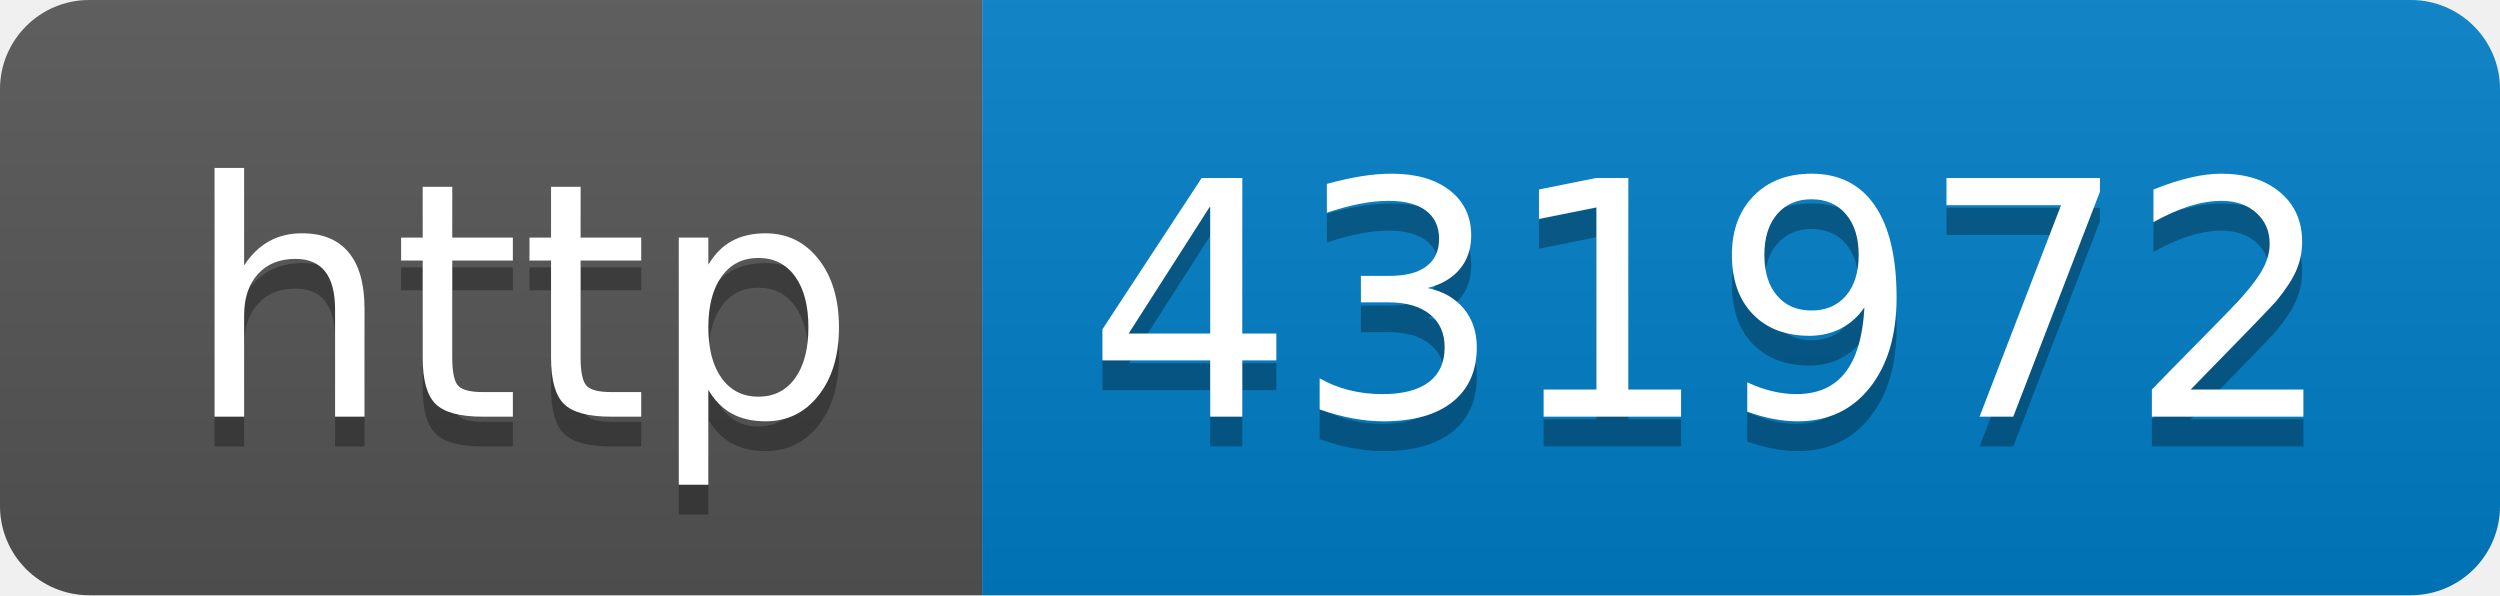
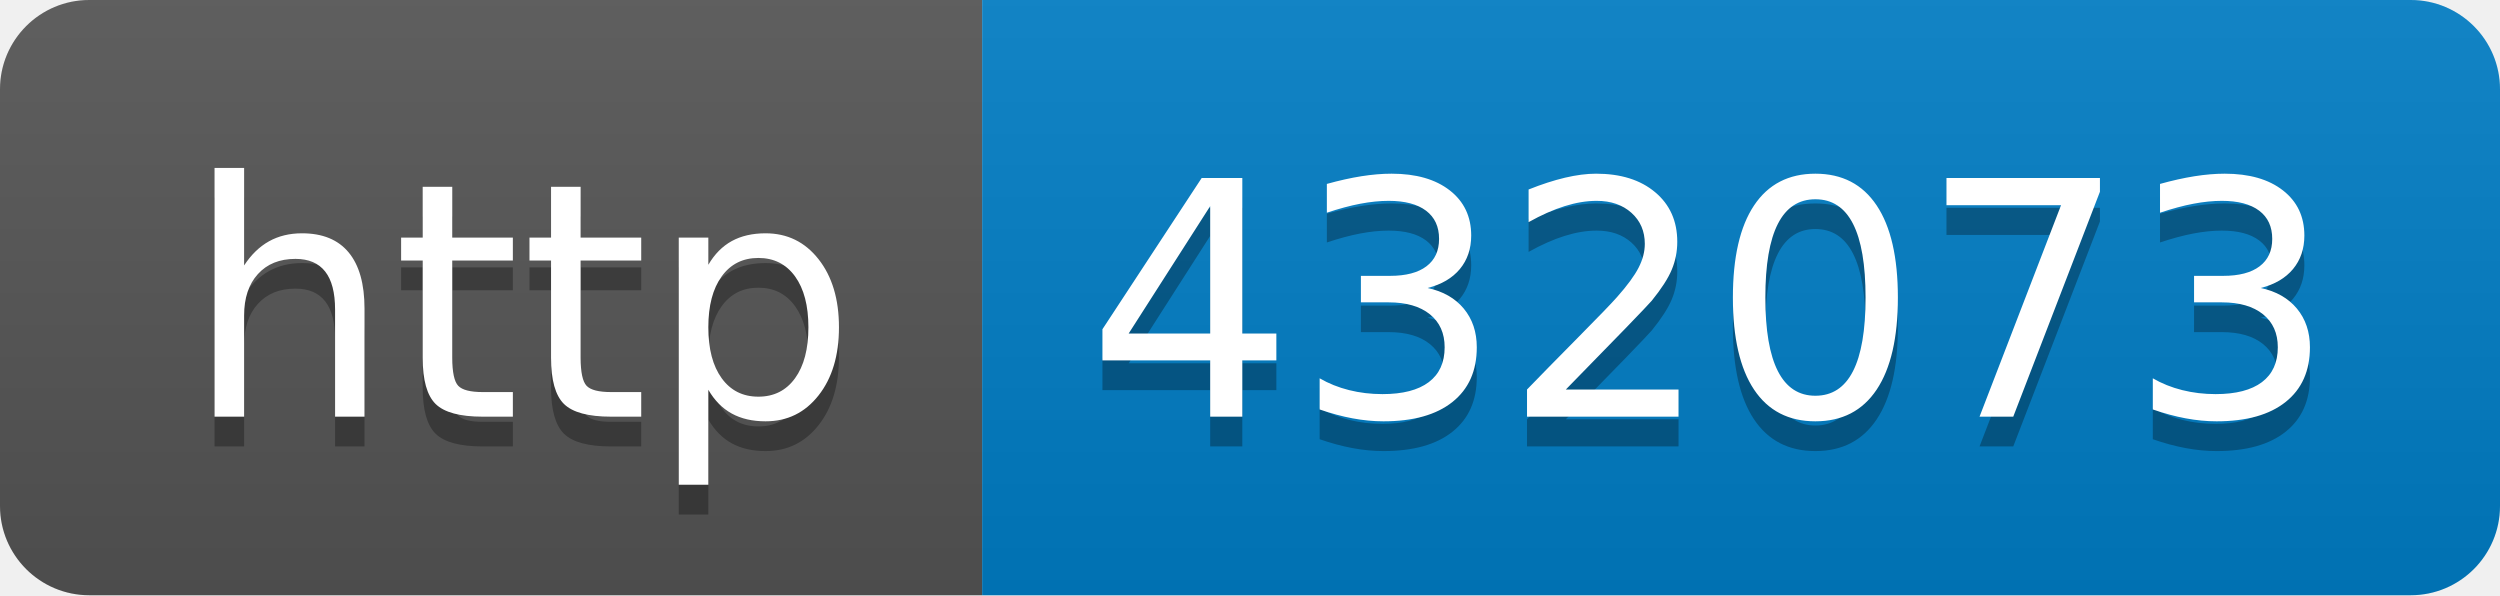
- <svg xmlns="http://www.w3.org/2000/svg" width="84" height="20" role="img" aria-label="http: 431972">
+ <svg xmlns="http://www.w3.org/2000/svg" width="84" height="20" role="img" aria-label="http: 432073">
  <linearGradient id="s" x2="0" y2="100%">
    <stop offset="0" stop-color="#bbb" stop-opacity=".1" />
    <stop offset="1" stop-opacity=".1" />
  </linearGradient>
  <clipPath id="r">
    <rect width="84" height="20" rx="3" fill="#fff" />
  </clipPath>
  <g clip-path="url(#r)">
    <rect width="33" height="20" fill="#555" />
    <rect x="33" width="51" height="20" fill="#007ec6" />
    <rect width="84" height="20" fill="url(#s)" />
  </g>
  <g fill="#fff" text-anchor="middle" font-family="Verdana,Geneva,DejaVu Sans,sans-serif" text-rendering="geometricPrecision" font-size="110">
    <text aria-hidden="true" x="175" y="150" fill="#010101" fill-opacity=".3" transform="scale(.1)" textLength="230">http</text>
    <text x="175" y="140" transform="scale(.1)" fill="#fff" textLength="230">http</text>
-     <text aria-hidden="true" x="575" y="150" fill="#010101" fill-opacity=".3" transform="scale(.1)" textLength="410">431972</text>
-     <text x="575" y="140" transform="scale(.1)" fill="#fff" textLength="410">431972</text>
+     <text aria-hidden="true" x="575" y="150" fill="#010101" fill-opacity=".3" transform="scale(.1)" textLength="410">432073</text>
+     <text x="575" y="140" transform="scale(.1)" fill="#fff" textLength="410">432073</text>
  </g>
</svg>
